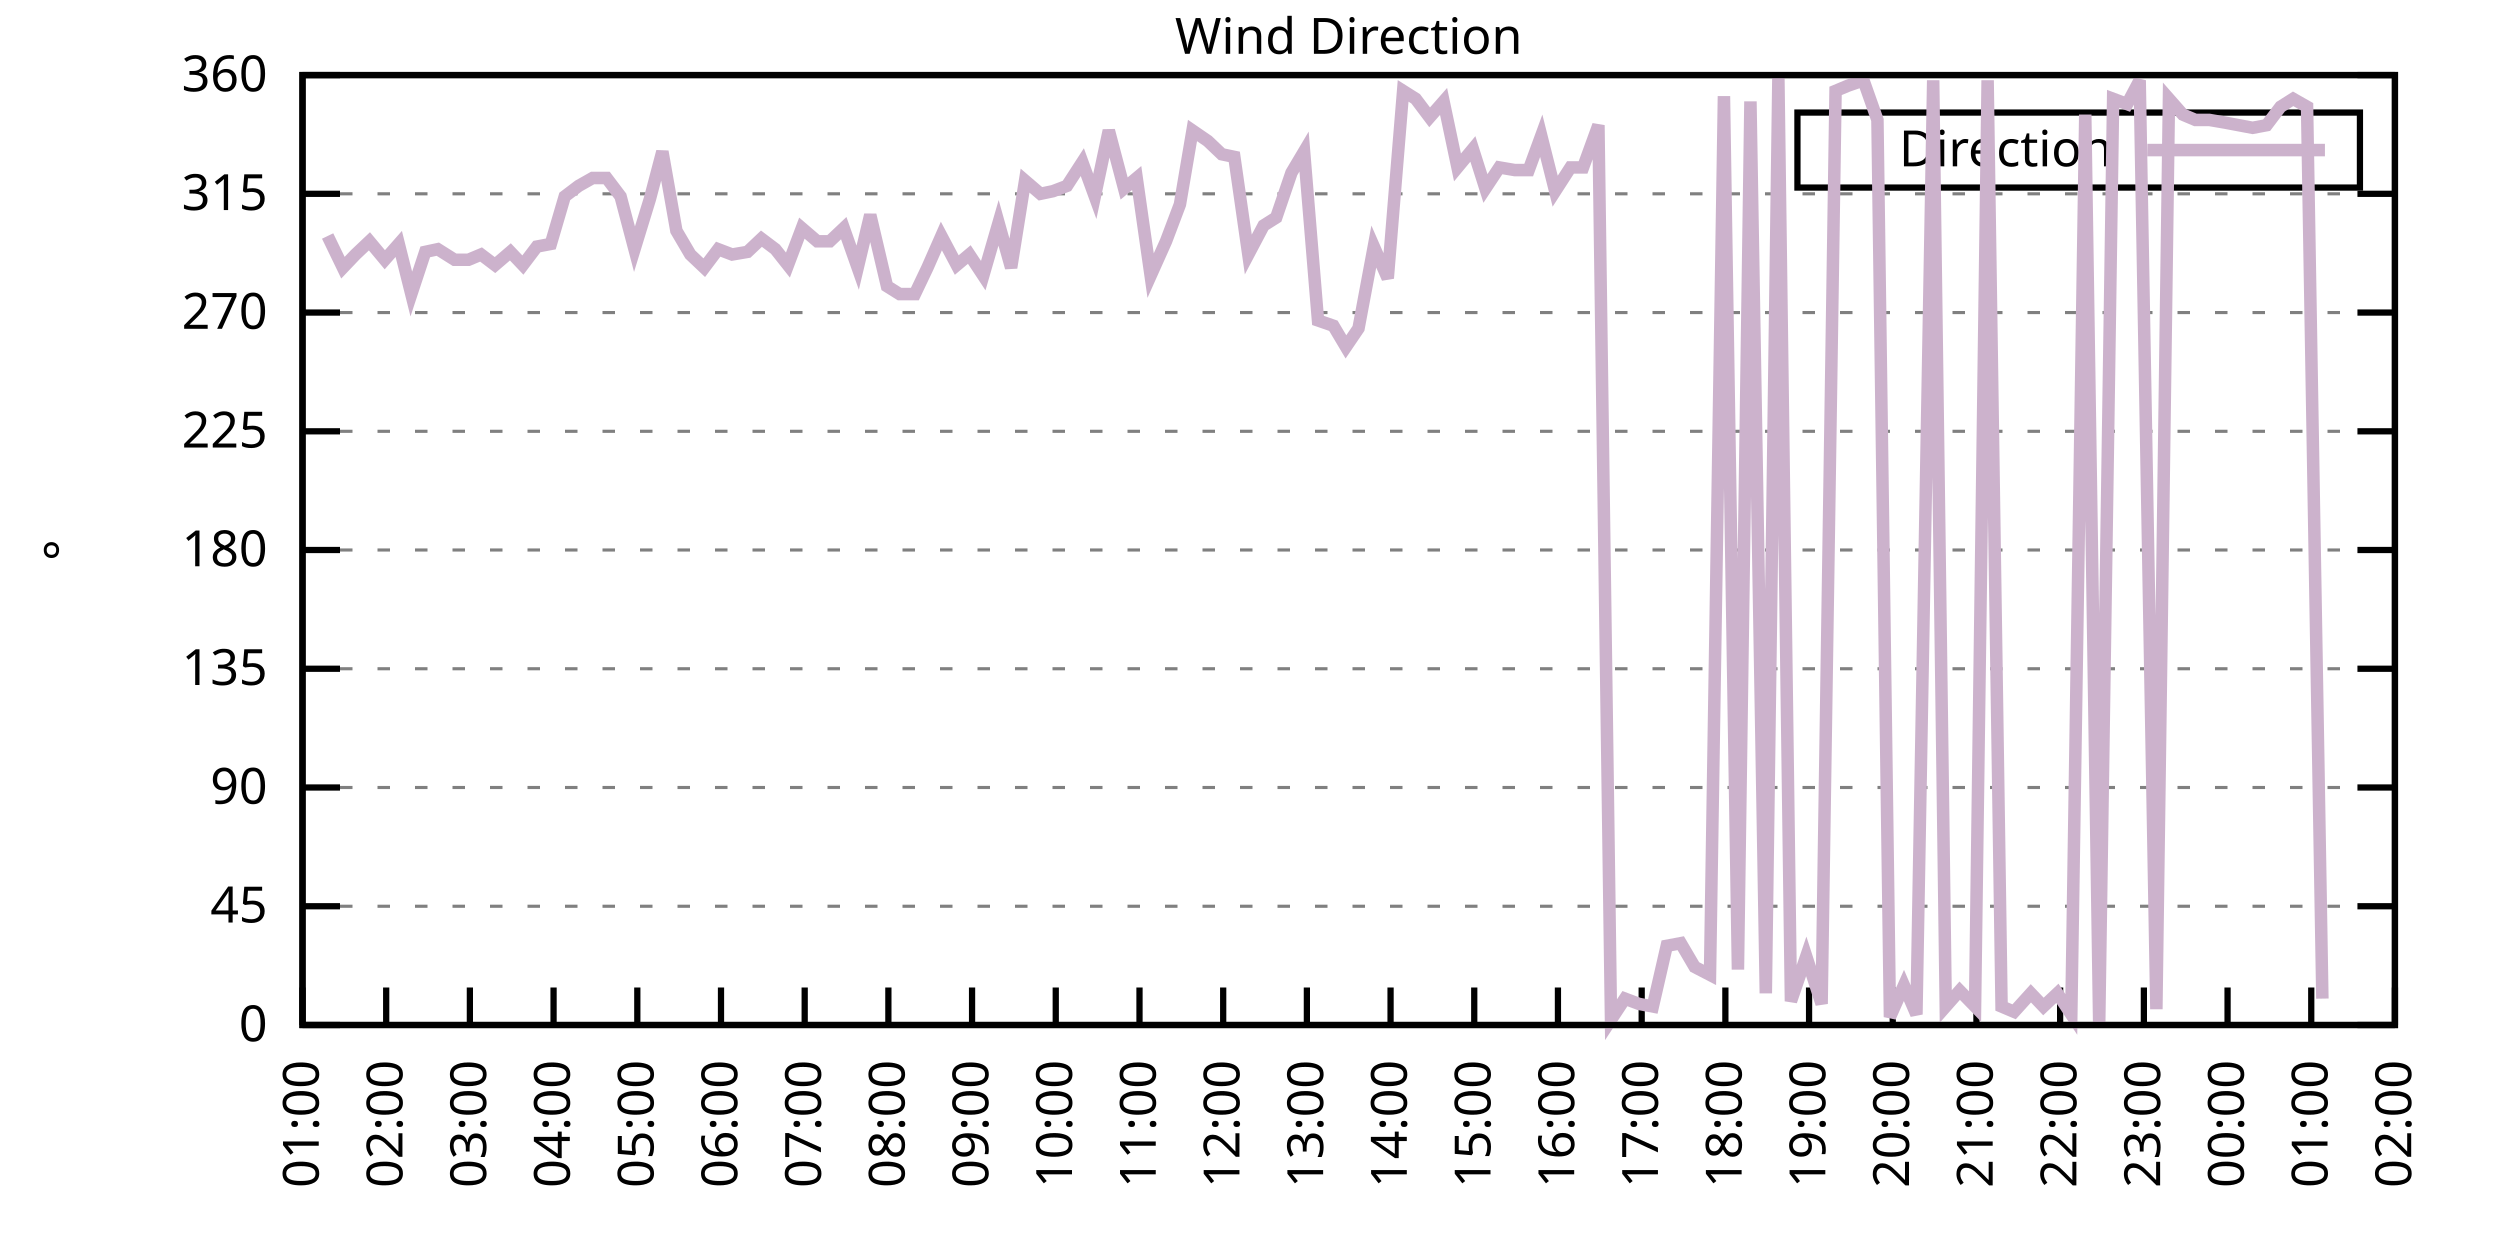
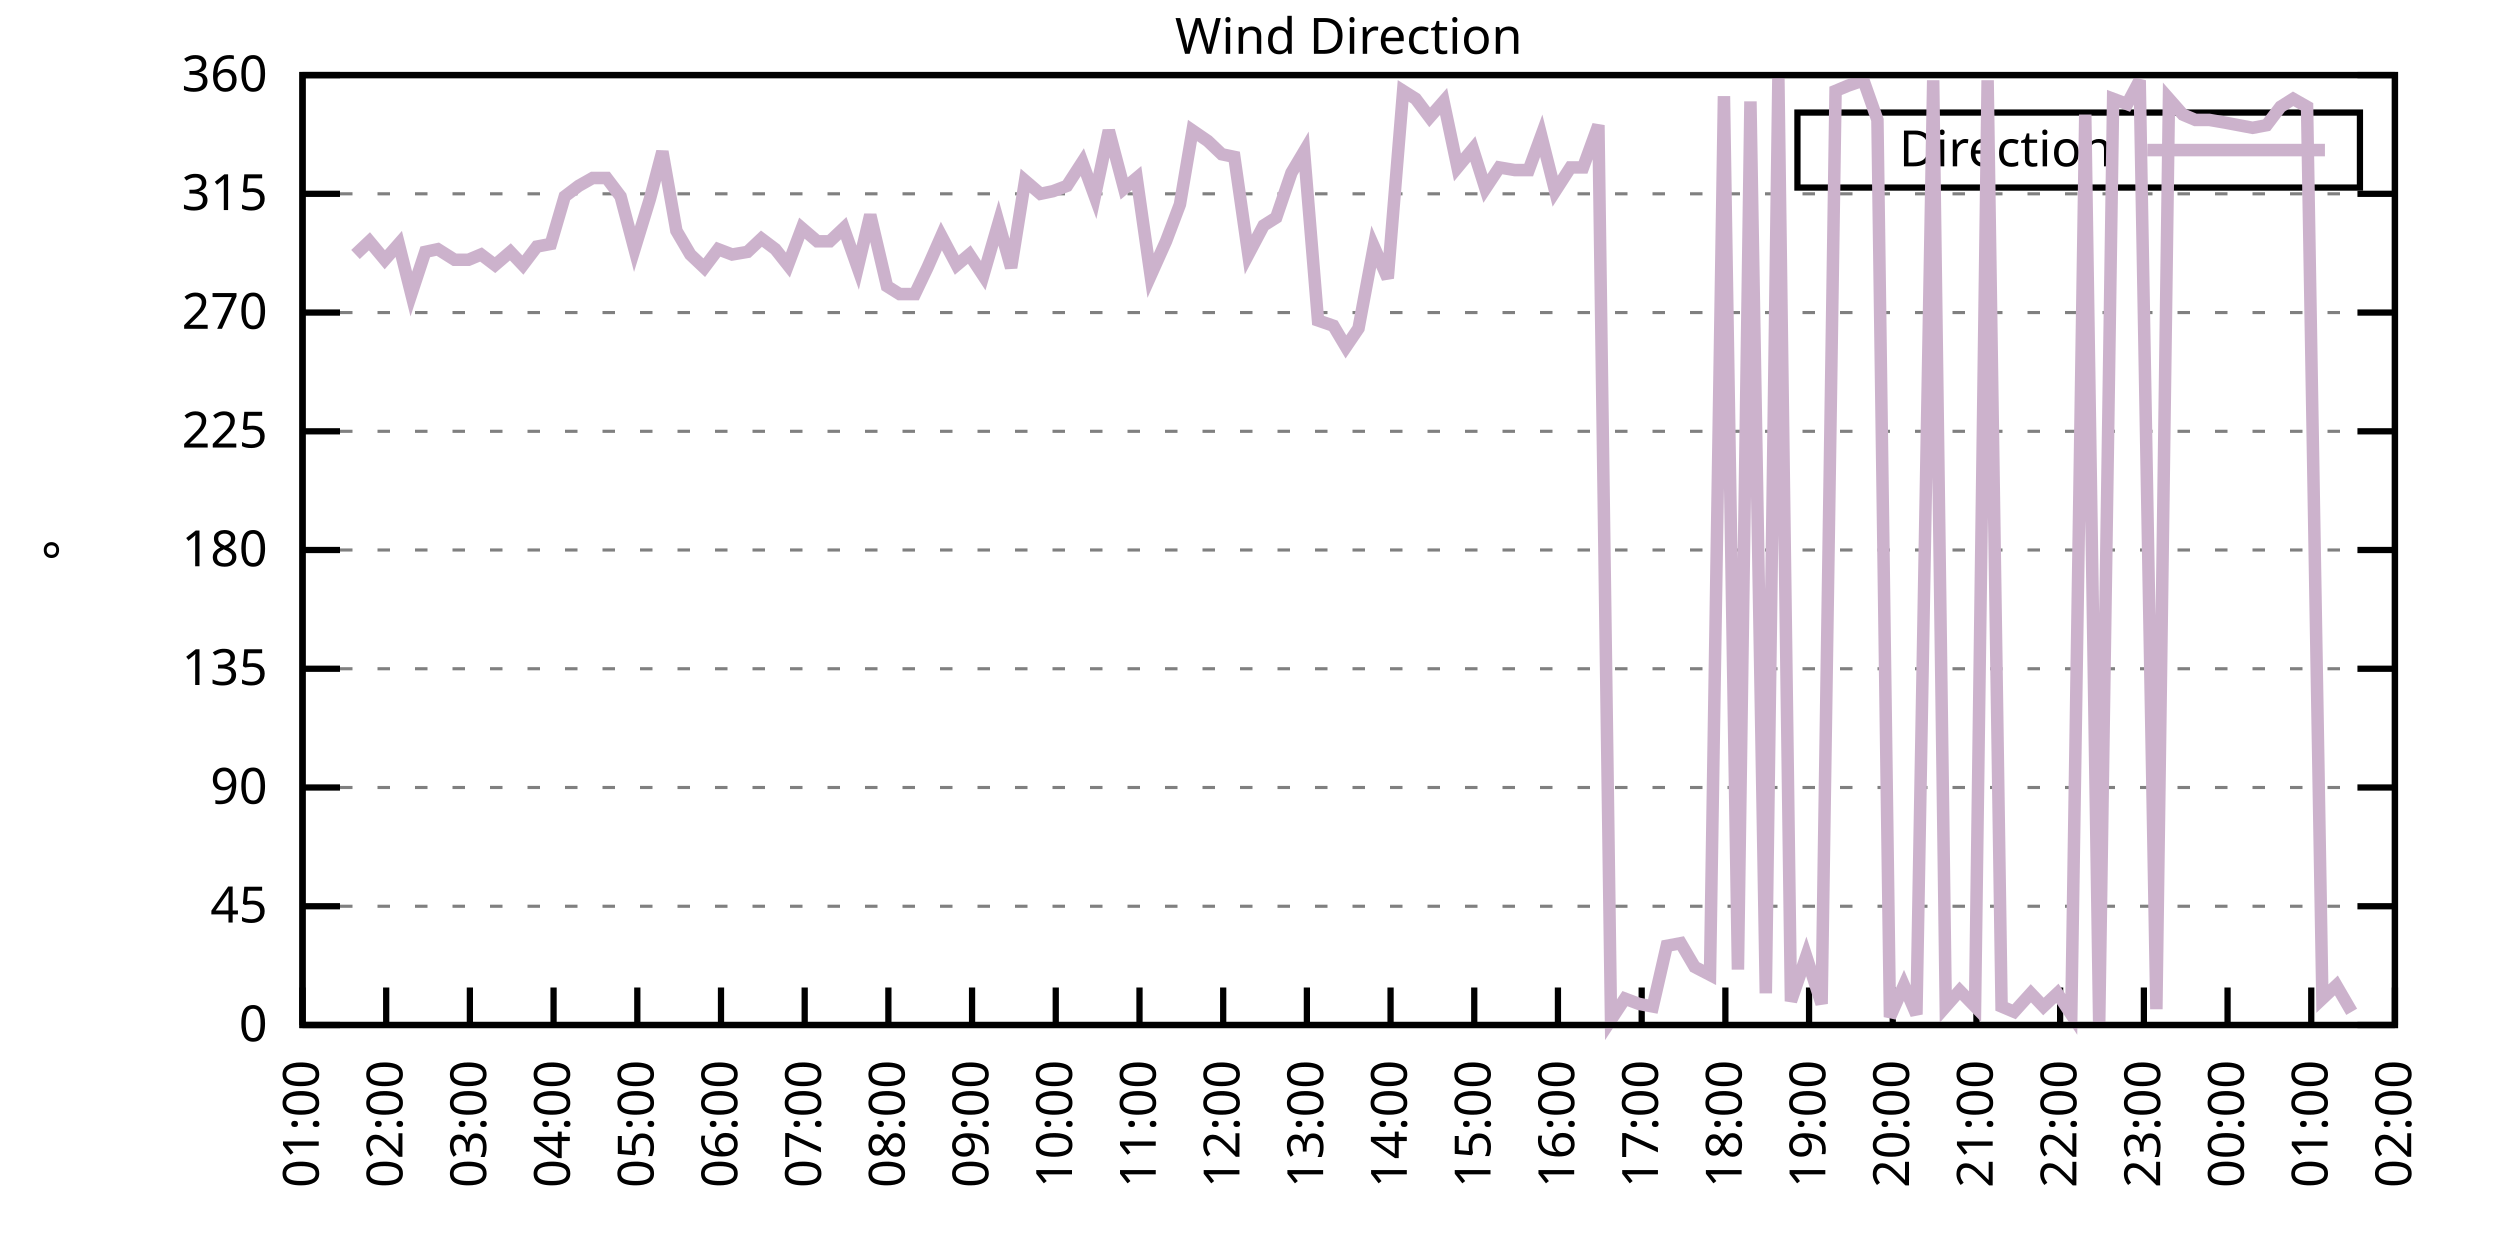
<svg xmlns="http://www.w3.org/2000/svg" xmlns:xlink="http://www.w3.org/1999/xlink" width="400" height="200" viewBox="0 0 400 200">
  <g id="gnuplot_canvas">
    <rect x="0" y="0" width="400" height="200" fill="none" />
    <defs>
      <circle id="gpDot" r="0.5" stroke-width="0.5" stroke="currentColor" />
      <path id="gpPt0" stroke-width="0.333" stroke="currentColor" d="M-1,0 h2 M0,-1 v2" />
      <path id="gpPt1" stroke-width="0.333" stroke="currentColor" d="M-1,-1 L1,1 M1,-1 L-1,1" />
      <path id="gpPt2" stroke-width="0.333" stroke="currentColor" d="M-1,0 L1,0 M0,-1 L0,1 M-1,-1 L1,1 M-1,1 L1,-1" />
      <rect id="gpPt3" stroke-width="0.333" stroke="currentColor" x="-1" y="-1" width="2" height="2" />
      <rect id="gpPt4" stroke-width="0.333" stroke="currentColor" fill="currentColor" x="-1" y="-1" width="2" height="2" />
      <circle id="gpPt5" stroke-width="0.333" stroke="currentColor" cx="0" cy="0" r="1" />
      <use xlink:href="#gpPt5" id="gpPt6" fill="currentColor" stroke="none" />
      <path id="gpPt7" stroke-width="0.333" stroke="currentColor" d="M0,-1.33 L-1.33,0.67 L1.33,0.67 z" />
      <use xlink:href="#gpPt7" id="gpPt8" fill="currentColor" stroke="none" />
      <use xlink:href="#gpPt7" id="gpPt9" stroke="currentColor" transform="rotate(180)" />
      <use xlink:href="#gpPt9" id="gpPt10" fill="currentColor" stroke="none" />
      <use xlink:href="#gpPt3" id="gpPt11" stroke="currentColor" transform="rotate(45)" />
      <use xlink:href="#gpPt11" id="gpPt12" fill="currentColor" stroke="none" />
      <path id="gpPt13" stroke-width="0.333" stroke="currentColor" d="M0,1.330 L1.265,0.411 L0.782,-1.067 L-0.782,-1.076 L-1.265,0.411 z" />
      <use xlink:href="#gpPt13" id="gpPt14" fill="currentColor" stroke="none" />
      <filter id="textbox" filterUnits="objectBoundingBox" x="0" y="0" height="1" width="1">
        <feFlood flood-color="white" flood-opacity="1" result="bgnd" />
        <feComposite in="SourceGraphic" in2="bgnd" operator="atop" />
      </filter>
      <filter id="greybox" filterUnits="objectBoundingBox" x="0" y="0" height="1" width="1">
        <feFlood flood-color="lightgrey" flood-opacity="1" result="grey" />
        <feComposite in="SourceGraphic" in2="grey" operator="atop" />
      </filter>
    </defs>
    <g fill="none" color="white" stroke="currentColor" stroke-width="1.00" stroke-linecap="butt" stroke-linejoin="miter">
</g>
    <g fill="none" color="black" stroke="currentColor" stroke-width="1.00" stroke-linecap="butt" stroke-linejoin="miter">
      <g stroke="none" shape-rendering="crispEdges">
        <polygon fill="rgb(255, 255, 255)" points="48.40,164.00 383.18,164.00 383.18,12.02 48.40,12.02 " />
      </g>
    </g>
    <g fill="none" color="black" stroke="currentColor" stroke-width="1.00" stroke-linecap="butt" stroke-linejoin="miter">
</g>
    <g fill="none" color="black" stroke="black" stroke-width="0.50" stroke-linecap="butt" stroke-linejoin="miter">
</g>
    <g fill="none" color="gray" stroke="currentColor" stroke-width="0.50" stroke-linecap="butt" stroke-linejoin="miter">
      <path stroke="gray" stroke-dasharray="2,4" class="gridline" d="M48.40,164.00 L383.19,164.00  " />
    </g>
    <g fill="none" color="gray" stroke="gray" stroke-width="1.00" stroke-linecap="butt" stroke-linejoin="miter">
</g>
    <g fill="none" color="black" stroke="currentColor" stroke-width="1.00" stroke-linecap="butt" stroke-linejoin="miter">
      <path stroke="black" d="M48.40,164.00 L54.40,164.00 M383.19,164.00 L377.19,164.00  " />
      <g transform="translate(42.80,166.60)" stroke="none" fill="black" font-family="Sans" font-size="8.00" text-anchor="end">
        <text>
          <tspan font-family="Sans"> 0</tspan>
        </text>
      </g>
    </g>
    <g fill="none" color="black" stroke="currentColor" stroke-width="1.00" stroke-linecap="butt" stroke-linejoin="miter">
</g>
    <g fill="none" color="black" stroke="black" stroke-width="0.50" stroke-linecap="butt" stroke-linejoin="miter">
</g>
    <g fill="none" color="gray" stroke="currentColor" stroke-width="0.50" stroke-linecap="butt" stroke-linejoin="miter">
      <path stroke="gray" stroke-dasharray="2,4" class="gridline" d="M48.40,145.00 L383.19,145.00  " />
    </g>
    <g fill="none" color="gray" stroke="gray" stroke-width="1.00" stroke-linecap="butt" stroke-linejoin="miter">
</g>
    <g fill="none" color="black" stroke="currentColor" stroke-width="1.00" stroke-linecap="butt" stroke-linejoin="miter">
      <path stroke="black" d="M48.40,145.00 L54.40,145.00 M383.19,145.00 L377.19,145.00  " />
      <g transform="translate(42.80,147.60)" stroke="none" fill="black" font-family="Sans" font-size="8.00" text-anchor="end">
        <text>
          <tspan font-family="Sans"> 45</tspan>
        </text>
      </g>
    </g>
    <g fill="none" color="black" stroke="currentColor" stroke-width="1.00" stroke-linecap="butt" stroke-linejoin="miter">
</g>
    <g fill="none" color="black" stroke="black" stroke-width="0.50" stroke-linecap="butt" stroke-linejoin="miter">
</g>
    <g fill="none" color="gray" stroke="currentColor" stroke-width="0.50" stroke-linecap="butt" stroke-linejoin="miter">
      <path stroke="gray" stroke-dasharray="2,4" class="gridline" d="M48.40,126.00 L383.19,126.00  " />
    </g>
    <g fill="none" color="gray" stroke="gray" stroke-width="1.00" stroke-linecap="butt" stroke-linejoin="miter">
</g>
    <g fill="none" color="black" stroke="currentColor" stroke-width="1.00" stroke-linecap="butt" stroke-linejoin="miter">
      <path stroke="black" d="M48.40,126.00 L54.40,126.00 M383.19,126.00 L377.19,126.00  " />
      <g transform="translate(42.80,128.60)" stroke="none" fill="black" font-family="Sans" font-size="8.00" text-anchor="end">
        <text>
          <tspan font-family="Sans"> 90</tspan>
        </text>
      </g>
    </g>
    <g fill="none" color="black" stroke="currentColor" stroke-width="1.00" stroke-linecap="butt" stroke-linejoin="miter">
</g>
    <g fill="none" color="black" stroke="black" stroke-width="0.50" stroke-linecap="butt" stroke-linejoin="miter">
</g>
    <g fill="none" color="gray" stroke="currentColor" stroke-width="0.50" stroke-linecap="butt" stroke-linejoin="miter">
      <path stroke="gray" stroke-dasharray="2,4" class="gridline" d="M48.40,107.00 L383.19,107.00  " />
    </g>
    <g fill="none" color="gray" stroke="gray" stroke-width="1.00" stroke-linecap="butt" stroke-linejoin="miter">
</g>
    <g fill="none" color="black" stroke="currentColor" stroke-width="1.00" stroke-linecap="butt" stroke-linejoin="miter">
      <path stroke="black" d="M48.40,107.00 L54.40,107.00 M383.19,107.00 L377.19,107.00  " />
      <g transform="translate(42.80,109.60)" stroke="none" fill="black" font-family="Sans" font-size="8.00" text-anchor="end">
        <text>
          <tspan font-family="Sans"> 135</tspan>
        </text>
      </g>
    </g>
    <g fill="none" color="black" stroke="currentColor" stroke-width="1.00" stroke-linecap="butt" stroke-linejoin="miter">
</g>
    <g fill="none" color="black" stroke="black" stroke-width="0.50" stroke-linecap="butt" stroke-linejoin="miter">
</g>
    <g fill="none" color="gray" stroke="currentColor" stroke-width="0.50" stroke-linecap="butt" stroke-linejoin="miter">
      <path stroke="gray" stroke-dasharray="2,4" class="gridline" d="M48.40,88.00 L383.19,88.00  " />
    </g>
    <g fill="none" color="gray" stroke="gray" stroke-width="1.00" stroke-linecap="butt" stroke-linejoin="miter">
</g>
    <g fill="none" color="black" stroke="currentColor" stroke-width="1.00" stroke-linecap="butt" stroke-linejoin="miter">
      <path stroke="black" d="M48.40,88.00 L54.40,88.00 M383.19,88.00 L377.19,88.00  " />
      <g transform="translate(42.80,90.60)" stroke="none" fill="black" font-family="Sans" font-size="8.00" text-anchor="end">
        <text>
          <tspan font-family="Sans"> 180</tspan>
        </text>
      </g>
    </g>
    <g fill="none" color="black" stroke="currentColor" stroke-width="1.00" stroke-linecap="butt" stroke-linejoin="miter">
</g>
    <g fill="none" color="black" stroke="black" stroke-width="0.50" stroke-linecap="butt" stroke-linejoin="miter">
</g>
    <g fill="none" color="gray" stroke="currentColor" stroke-width="0.50" stroke-linecap="butt" stroke-linejoin="miter">
      <path stroke="gray" stroke-dasharray="2,4" class="gridline" d="M48.40,69.01 L383.19,69.01  " />
    </g>
    <g fill="none" color="gray" stroke="gray" stroke-width="1.00" stroke-linecap="butt" stroke-linejoin="miter">
</g>
    <g fill="none" color="black" stroke="currentColor" stroke-width="1.00" stroke-linecap="butt" stroke-linejoin="miter">
      <path stroke="black" d="M48.40,69.01 L54.40,69.01 M383.19,69.01 L377.19,69.01  " />
      <g transform="translate(42.80,71.61)" stroke="none" fill="black" font-family="Sans" font-size="8.00" text-anchor="end">
        <text>
          <tspan font-family="Sans"> 225</tspan>
        </text>
      </g>
    </g>
    <g fill="none" color="black" stroke="currentColor" stroke-width="1.00" stroke-linecap="butt" stroke-linejoin="miter">
</g>
    <g fill="none" color="black" stroke="black" stroke-width="0.50" stroke-linecap="butt" stroke-linejoin="miter">
</g>
    <g fill="none" color="gray" stroke="currentColor" stroke-width="0.50" stroke-linecap="butt" stroke-linejoin="miter">
      <path stroke="gray" stroke-dasharray="2,4" class="gridline" d="M48.40,50.01 L383.19,50.01  " />
    </g>
    <g fill="none" color="gray" stroke="gray" stroke-width="1.00" stroke-linecap="butt" stroke-linejoin="miter">
</g>
    <g fill="none" color="black" stroke="currentColor" stroke-width="1.00" stroke-linecap="butt" stroke-linejoin="miter">
      <path stroke="black" d="M48.40,50.01 L54.40,50.01 M383.19,50.01 L377.19,50.01  " />
      <g transform="translate(42.80,52.61)" stroke="none" fill="black" font-family="Sans" font-size="8.00" text-anchor="end">
        <text>
          <tspan font-family="Sans"> 270</tspan>
        </text>
      </g>
    </g>
    <g fill="none" color="black" stroke="currentColor" stroke-width="1.00" stroke-linecap="butt" stroke-linejoin="miter">
</g>
    <g fill="none" color="black" stroke="black" stroke-width="0.50" stroke-linecap="butt" stroke-linejoin="miter">
</g>
    <g fill="none" color="gray" stroke="currentColor" stroke-width="0.50" stroke-linecap="butt" stroke-linejoin="miter">
      <path stroke="gray" stroke-dasharray="2,4" class="gridline" d="M48.40,31.01 L383.19,31.01  " />
    </g>
    <g fill="none" color="gray" stroke="gray" stroke-width="1.00" stroke-linecap="butt" stroke-linejoin="miter">
</g>
    <g fill="none" color="black" stroke="currentColor" stroke-width="1.00" stroke-linecap="butt" stroke-linejoin="miter">
      <path stroke="black" d="M48.40,31.01 L54.40,31.01 M383.19,31.01 L377.19,31.01  " />
      <g transform="translate(42.80,33.61)" stroke="none" fill="black" font-family="Sans" font-size="8.00" text-anchor="end">
        <text>
          <tspan font-family="Sans"> 315</tspan>
        </text>
      </g>
    </g>
    <g fill="none" color="black" stroke="currentColor" stroke-width="1.00" stroke-linecap="butt" stroke-linejoin="miter">
</g>
    <g fill="none" color="black" stroke="black" stroke-width="0.50" stroke-linecap="butt" stroke-linejoin="miter">
</g>
    <g fill="none" color="gray" stroke="currentColor" stroke-width="0.50" stroke-linecap="butt" stroke-linejoin="miter">
      <path stroke="gray" stroke-dasharray="2,4" class="gridline" d="M48.40,12.01 L383.19,12.01  " />
    </g>
    <g fill="none" color="gray" stroke="gray" stroke-width="1.00" stroke-linecap="butt" stroke-linejoin="miter">
</g>
    <g fill="none" color="black" stroke="currentColor" stroke-width="1.00" stroke-linecap="butt" stroke-linejoin="miter">
      <path stroke="black" d="M48.40,12.01 L54.40,12.01 M383.19,12.01 L377.19,12.01  " />
      <g transform="translate(42.80,14.61)" stroke="none" fill="black" font-family="Sans" font-size="8.00" text-anchor="end">
        <text>
          <tspan font-family="Sans"> 360</tspan>
        </text>
      </g>
    </g>
    <g fill="none" color="black" stroke="currentColor" stroke-width="1.00" stroke-linecap="butt" stroke-linejoin="miter">
      <path stroke="black" d="M48.40,164.00 L48.40,158.00  " />
      <g transform="translate(51.00,169.60) rotate(270.00)" stroke="none" fill="black" font-family="Sans" font-size="8.00" text-anchor="end">
        <text>
          <tspan font-family="Sans">01:00</tspan>
        </text>
      </g>
    </g>
    <g fill="none" color="black" stroke="currentColor" stroke-width="1.00" stroke-linecap="butt" stroke-linejoin="miter">
      <path stroke="black" d="M61.79,164.00 L61.79,158.00  " />
      <g transform="translate(64.39,169.60) rotate(270.00)" stroke="none" fill="black" font-family="Sans" font-size="8.00" text-anchor="end">
        <text>
          <tspan font-family="Sans">02:00</tspan>
        </text>
      </g>
    </g>
    <g fill="none" color="black" stroke="currentColor" stroke-width="1.00" stroke-linecap="butt" stroke-linejoin="miter">
      <path stroke="black" d="M75.18,164.00 L75.18,158.00  " />
      <g transform="translate(77.78,169.60) rotate(270.00)" stroke="none" fill="black" font-family="Sans" font-size="8.00" text-anchor="end">
        <text>
          <tspan font-family="Sans">03:00</tspan>
        </text>
      </g>
    </g>
    <g fill="none" color="black" stroke="currentColor" stroke-width="1.00" stroke-linecap="butt" stroke-linejoin="miter">
      <path stroke="black" d="M88.57,164.00 L88.57,158.00  " />
      <g transform="translate(91.17,169.60) rotate(270.00)" stroke="none" fill="black" font-family="Sans" font-size="8.00" text-anchor="end">
        <text>
          <tspan font-family="Sans">04:00</tspan>
        </text>
      </g>
    </g>
    <g fill="none" color="black" stroke="currentColor" stroke-width="1.00" stroke-linecap="butt" stroke-linejoin="miter">
      <path stroke="black" d="M101.97,164.00 L101.97,158.00  " />
      <g transform="translate(104.57,169.60) rotate(270.00)" stroke="none" fill="black" font-family="Sans" font-size="8.00" text-anchor="end">
        <text>
          <tspan font-family="Sans">05:00</tspan>
        </text>
      </g>
    </g>
    <g fill="none" color="black" stroke="currentColor" stroke-width="1.00" stroke-linecap="butt" stroke-linejoin="miter">
      <path stroke="black" d="M115.36,164.00 L115.36,158.00  " />
      <g transform="translate(117.96,169.60) rotate(270.00)" stroke="none" fill="black" font-family="Sans" font-size="8.00" text-anchor="end">
        <text>
          <tspan font-family="Sans">06:00</tspan>
        </text>
      </g>
    </g>
    <g fill="none" color="black" stroke="currentColor" stroke-width="1.00" stroke-linecap="butt" stroke-linejoin="miter">
      <path stroke="black" d="M128.75,164.00 L128.75,158.00  " />
      <g transform="translate(131.35,169.60) rotate(270.00)" stroke="none" fill="black" font-family="Sans" font-size="8.00" text-anchor="end">
        <text>
          <tspan font-family="Sans">07:00</tspan>
        </text>
      </g>
    </g>
    <g fill="none" color="black" stroke="currentColor" stroke-width="1.00" stroke-linecap="butt" stroke-linejoin="miter">
      <path stroke="black" d="M142.14,164.00 L142.14,158.00  " />
      <g transform="translate(144.74,169.60) rotate(270.00)" stroke="none" fill="black" font-family="Sans" font-size="8.00" text-anchor="end">
        <text>
          <tspan font-family="Sans">08:00</tspan>
        </text>
      </g>
    </g>
    <g fill="none" color="black" stroke="currentColor" stroke-width="1.00" stroke-linecap="butt" stroke-linejoin="miter">
      <path stroke="black" d="M155.53,164.00 L155.53,158.00  " />
      <g transform="translate(158.13,169.60) rotate(270.00)" stroke="none" fill="black" font-family="Sans" font-size="8.00" text-anchor="end">
        <text>
          <tspan font-family="Sans">09:00</tspan>
        </text>
      </g>
    </g>
    <g fill="none" color="black" stroke="currentColor" stroke-width="1.00" stroke-linecap="butt" stroke-linejoin="miter">
      <path stroke="black" d="M168.92,164.00 L168.92,158.00  " />
      <g transform="translate(171.52,169.60) rotate(270.00)" stroke="none" fill="black" font-family="Sans" font-size="8.00" text-anchor="end">
        <text>
          <tspan font-family="Sans">10:00</tspan>
        </text>
      </g>
    </g>
    <g fill="none" color="black" stroke="currentColor" stroke-width="1.00" stroke-linecap="butt" stroke-linejoin="miter">
      <path stroke="black" d="M182.32,164.00 L182.32,158.00  " />
      <g transform="translate(184.92,169.60) rotate(270.00)" stroke="none" fill="black" font-family="Sans" font-size="8.00" text-anchor="end">
        <text>
          <tspan font-family="Sans">11:00</tspan>
        </text>
      </g>
    </g>
    <g fill="none" color="black" stroke="currentColor" stroke-width="1.00" stroke-linecap="butt" stroke-linejoin="miter">
      <path stroke="black" d="M195.71,164.00 L195.71,158.00  " />
      <g transform="translate(198.31,169.60) rotate(270.00)" stroke="none" fill="black" font-family="Sans" font-size="8.00" text-anchor="end">
        <text>
          <tspan font-family="Sans">12:00</tspan>
        </text>
      </g>
    </g>
    <g fill="none" color="black" stroke="currentColor" stroke-width="1.00" stroke-linecap="butt" stroke-linejoin="miter">
      <path stroke="black" d="M209.10,164.00 L209.10,158.00  " />
      <g transform="translate(211.70,169.60) rotate(270.00)" stroke="none" fill="black" font-family="Sans" font-size="8.00" text-anchor="end">
        <text>
          <tspan font-family="Sans">13:00</tspan>
        </text>
      </g>
    </g>
    <g fill="none" color="black" stroke="currentColor" stroke-width="1.00" stroke-linecap="butt" stroke-linejoin="miter">
      <path stroke="black" d="M222.49,164.00 L222.49,158.00  " />
      <g transform="translate(225.09,169.60) rotate(270.00)" stroke="none" fill="black" font-family="Sans" font-size="8.00" text-anchor="end">
        <text>
          <tspan font-family="Sans">14:00</tspan>
        </text>
      </g>
    </g>
    <g fill="none" color="black" stroke="currentColor" stroke-width="1.00" stroke-linecap="butt" stroke-linejoin="miter">
      <path stroke="black" d="M235.88,164.00 L235.88,158.00  " />
      <g transform="translate(238.48,169.60) rotate(270.00)" stroke="none" fill="black" font-family="Sans" font-size="8.00" text-anchor="end">
        <text>
          <tspan font-family="Sans">15:00</tspan>
        </text>
      </g>
    </g>
    <g fill="none" color="black" stroke="currentColor" stroke-width="1.00" stroke-linecap="butt" stroke-linejoin="miter">
      <path stroke="black" d="M249.27,164.00 L249.27,158.00  " />
      <g transform="translate(251.87,169.60) rotate(270.00)" stroke="none" fill="black" font-family="Sans" font-size="8.00" text-anchor="end">
        <text>
          <tspan font-family="Sans">16:00</tspan>
        </text>
      </g>
    </g>
    <g fill="none" color="black" stroke="currentColor" stroke-width="1.00" stroke-linecap="butt" stroke-linejoin="miter">
      <path stroke="black" d="M262.67,164.00 L262.67,158.00  " />
      <g transform="translate(265.27,169.60) rotate(270.00)" stroke="none" fill="black" font-family="Sans" font-size="8.00" text-anchor="end">
        <text>
          <tspan font-family="Sans">17:00</tspan>
        </text>
      </g>
    </g>
    <g fill="none" color="black" stroke="currentColor" stroke-width="1.00" stroke-linecap="butt" stroke-linejoin="miter">
      <path stroke="black" d="M276.06,164.00 L276.06,158.00  " />
      <g transform="translate(278.66,169.60) rotate(270.00)" stroke="none" fill="black" font-family="Sans" font-size="8.00" text-anchor="end">
        <text>
          <tspan font-family="Sans">18:00</tspan>
        </text>
      </g>
    </g>
    <g fill="none" color="black" stroke="currentColor" stroke-width="1.00" stroke-linecap="butt" stroke-linejoin="miter">
      <path stroke="black" d="M289.45,164.00 L289.45,158.00  " />
      <g transform="translate(292.05,169.60) rotate(270.00)" stroke="none" fill="black" font-family="Sans" font-size="8.00" text-anchor="end">
        <text>
          <tspan font-family="Sans">19:00</tspan>
        </text>
      </g>
    </g>
    <g fill="none" color="black" stroke="currentColor" stroke-width="1.00" stroke-linecap="butt" stroke-linejoin="miter">
      <path stroke="black" d="M302.84,164.00 L302.84,158.00  " />
      <g transform="translate(305.44,169.60) rotate(270.00)" stroke="none" fill="black" font-family="Sans" font-size="8.00" text-anchor="end">
        <text>
          <tspan font-family="Sans">20:00</tspan>
        </text>
      </g>
    </g>
    <g fill="none" color="black" stroke="currentColor" stroke-width="1.00" stroke-linecap="butt" stroke-linejoin="miter">
      <path stroke="black" d="M316.23,164.00 L316.23,158.00  " />
      <g transform="translate(318.83,169.60) rotate(270.00)" stroke="none" fill="black" font-family="Sans" font-size="8.00" text-anchor="end">
        <text>
          <tspan font-family="Sans">21:00</tspan>
        </text>
      </g>
    </g>
    <g fill="none" color="black" stroke="currentColor" stroke-width="1.00" stroke-linecap="butt" stroke-linejoin="miter">
      <path stroke="black" d="M329.62,164.00 L329.62,158.00  " />
      <g transform="translate(332.22,169.60) rotate(270.00)" stroke="none" fill="black" font-family="Sans" font-size="8.00" text-anchor="end">
        <text>
          <tspan font-family="Sans">22:00</tspan>
        </text>
      </g>
    </g>
    <g fill="none" color="black" stroke="currentColor" stroke-width="1.00" stroke-linecap="butt" stroke-linejoin="miter">
      <path stroke="black" d="M343.02,164.00 L343.02,158.00  " />
      <g transform="translate(345.62,169.60) rotate(270.00)" stroke="none" fill="black" font-family="Sans" font-size="8.00" text-anchor="end">
        <text>
          <tspan font-family="Sans">23:00</tspan>
        </text>
      </g>
    </g>
    <g fill="none" color="black" stroke="currentColor" stroke-width="1.00" stroke-linecap="butt" stroke-linejoin="miter">
      <path stroke="black" d="M356.41,164.00 L356.41,158.00  " />
      <g transform="translate(359.01,169.60) rotate(270.00)" stroke="none" fill="black" font-family="Sans" font-size="8.00" text-anchor="end">
        <text>
          <tspan font-family="Sans">00:00</tspan>
        </text>
      </g>
    </g>
    <g fill="none" color="black" stroke="currentColor" stroke-width="1.00" stroke-linecap="butt" stroke-linejoin="miter">
      <path stroke="black" d="M369.80,164.00 L369.80,158.00  " />
      <g transform="translate(372.40,169.60) rotate(270.00)" stroke="none" fill="black" font-family="Sans" font-size="8.00" text-anchor="end">
        <text>
          <tspan font-family="Sans">01:00</tspan>
        </text>
      </g>
    </g>
    <g fill="none" color="black" stroke="currentColor" stroke-width="1.00" stroke-linecap="butt" stroke-linejoin="miter">
      <path stroke="black" d="M383.19,164.00 L383.19,158.00  " />
      <g transform="translate(385.79,169.60) rotate(270.00)" stroke="none" fill="black" font-family="Sans" font-size="8.00" text-anchor="end">
        <text>
          <tspan font-family="Sans">02:00</tspan>
        </text>
      </g>
    </g>
    <g fill="none" color="black" stroke="currentColor" stroke-width="1.00" stroke-linecap="butt" stroke-linejoin="miter">
</g>
    <g fill="none" color="black" stroke="currentColor" stroke-width="1.00" stroke-linecap="butt" stroke-linejoin="miter">
      <path stroke="black" d="M48.40,12.01 L48.40,164.00 L383.19,164.00 L383.19,12.01 L48.40,12.01 Z  " />
    </g>
    <g fill="none" color="black" stroke="currentColor" stroke-width="1.00" stroke-linecap="butt" stroke-linejoin="miter">
</g>
    <g fill="none" color="black" stroke="currentColor" stroke-width="1.00" stroke-linecap="butt" stroke-linejoin="miter">
      <path stroke="black" d="M287.59,30.01 L287.59,18.01 L377.59,18.01 L377.59,30.01 L287.59,30.01 Z  " />
    </g>
    <g id="Wind_direction_plot_1">
      <g fill="none" color="white" stroke="black" stroke-width="2.00" stroke-linecap="butt" stroke-linejoin="miter">
</g>
      <g fill="none" color="black" stroke="currentColor" stroke-width="2.00" stroke-linecap="butt" stroke-linejoin="miter">
        <g transform="translate(337.99,26.61)" stroke="none" fill="black" font-family="Sans" font-size="8.00" text-anchor="end">
          <text>
            <tspan font-family="Sans">Direction</tspan>
          </text>
        </g>
      </g>
      <g fill="none" color="black" stroke="currentColor" stroke-width="2.00" stroke-linecap="butt" stroke-linejoin="miter">
-         <path stroke="rgb(204, 178, 204)" d="M343.59,24.01 L371.99,24.01 M52.42,37.76 L54.87,42.83 L56.88,40.72 L59.11,38.61 L61.57,41.56 L63.80,39.03   L65.81,47.05 L68.04,40.30 L70.05,39.87 L72.73,41.56 L74.96,41.56 L76.97,40.72 L79.20,42.41 L81.66,40.30   L83.66,42.41 L85.90,39.45 L88.13,39.03 L90.36,31.43 L92.59,29.74 L94.82,28.48 L97.06,28.48 L99.29,31.43   L101.52,39.87 L103.98,31.85 L105.98,24.25 L108.22,36.92 L110.45,40.72 L112.68,42.83 L114.91,39.87 L117.14,40.72   L119.60,40.30 L121.83,38.19 L124.06,39.87 L126.07,42.41 L128.30,36.50 L130.76,38.61 L132.77,38.61 L135.00,36.50   L137.23,42.83 L139.24,34.39 L141.92,45.79 L143.93,47.05 L146.38,47.05 L148.39,42.83 L150.62,37.76 L153.08,42.41   L155.09,40.72 L157.32,44.10 L159.77,35.65 L161.78,42.83 L164.01,28.90 L166.47,31.01 L168.48,30.59 L170.71,29.74   L173.17,25.94 L175.17,31.43 L177.41,20.88 L179.86,30.16 L181.87,28.48 L184.10,44.10 L186.56,38.61 L188.79,32.70   L190.80,20.88 L193.25,22.56 L195.48,24.68 L197.49,25.10 L199.73,40.72 L202.18,36.08 L204.19,34.81 L206.64,27.63   L208.65,24.25 L210.88,51.27 L213.34,52.12 L215.35,55.50 L217.36,52.54 L219.81,39.45 L222.04,44.52 L224.50,14.54   L226.51,15.81 L228.74,18.77 L230.97,16.23 L233.20,26.79 L235.66,23.83 L237.67,30.16 L239.90,26.79 L242.36,27.21   L244.59,27.21 L246.60,21.72 L248.83,30.59 L251.28,26.79 L253.29,26.79 L255.75,20.03 L257.76,163.16 L259.99,159.78   L262.22,160.62 L264.45,161.04 L266.68,151.33 L268.92,150.91 L271.15,154.71 L273.60,155.98 L275.83,15.39 L278.07,155.13   L280.07,16.23 L282.53,158.93 L284.54,12.43 L286.55,160.20 L289.00,153.02 L291.46,160.62 L293.69,14.54 L295.70,13.70   L298.15,12.85 L300.39,19.19 L302.39,162.73 L304.63,157.67 L306.63,162.31 L309.31,12.85 L311.32,161.04 L313.55,158.51   L316.01,161.04 L318.02,12.85 L320.25,161.04 L322.26,161.89 L324.94,158.93 L326.95,161.04 L329.18,158.93 L331.41,162.31   L333.64,18.34 L335.87,164.00 L338.10,15.81 L340.34,16.65 L342.35,12.85 L345.02,161.47 L347.03,15.81 L349.26,18.34   L351.27,19.19 L353.51,19.19 L355.96,19.61 L358.19,20.03 L360.42,20.45 L362.66,20.03 L364.89,17.08 L366.90,15.81   L369.13,17.08 L371.58,159.78  " />
+         <path stroke="rgb(204, 178, 204)" d="M343.59,24.01 L371.99,24.01 M56.88,40.72 L59.11,38.61 L61.57,41.56 L63.80,39.03 L65.81,47.05 L68.04,40.30   L70.05,39.87 L72.73,41.56 L74.96,41.56 L76.97,40.72 L79.20,42.41 L81.66,40.30 L83.66,42.41 L85.90,39.45   L88.13,39.03 L90.36,31.43 L92.59,29.74 L94.82,28.48 L97.06,28.48 L99.29,31.43 L101.52,39.87 L103.98,31.85   L105.98,24.25 L108.22,36.92 L110.45,40.72 L112.68,42.83 L114.91,39.87 L117.14,40.72 L119.60,40.30 L121.83,38.19   L124.06,39.87 L126.07,42.41 L128.30,36.50 L130.76,38.61 L132.77,38.61 L135.00,36.50 L137.23,42.83 L139.24,34.39   L141.92,45.79 L143.93,47.05 L146.38,47.05 L148.39,42.83 L150.62,37.76 L153.08,42.41 L155.09,40.72 L157.32,44.10   L159.77,35.65 L161.78,42.83 L164.01,28.90 L166.47,31.01 L168.48,30.59 L170.71,29.74 L173.17,25.94 L175.17,31.43   L177.41,20.88 L179.86,30.16 L181.87,28.48 L184.10,44.10 L186.56,38.61 L188.79,32.70 L190.80,20.88 L193.25,22.56   L195.48,24.68 L197.49,25.10 L199.73,40.72 L202.18,36.08 L204.19,34.81 L206.64,27.63 L208.65,24.25 L210.88,51.27   L213.34,52.12 L215.35,55.50 L217.36,52.54 L219.81,39.45 L222.04,44.52 L224.50,14.54 L226.51,15.81 L228.74,18.77   L230.97,16.23 L233.20,26.79 L235.66,23.83 L237.67,30.16 L239.90,26.79 L242.36,27.21 L244.59,27.21 L246.60,21.72   L248.83,30.59 L251.28,26.79 L253.29,26.79 L255.75,20.03 L257.76,163.16 L259.99,159.78 L262.22,160.62 L264.45,161.04   L266.68,151.33 L268.92,150.91 L271.15,154.71 L273.60,155.98 L275.83,15.39 L278.07,155.13 L280.07,16.23 L282.53,158.93   L284.54,12.43 L286.55,160.20 L289.00,153.02 L291.46,160.62 L293.69,14.54 L295.70,13.70 L298.15,12.85 L300.39,19.19   L302.39,162.73 L304.63,157.67 L306.63,162.31 L309.31,12.85 L311.32,161.04 L313.55,158.51 L316.01,161.04 L318.02,12.85   L320.25,161.04 L322.26,161.89 L324.94,158.93 L326.95,161.04 L329.18,158.93 L331.41,162.31 L333.64,18.34 L335.87,164.00   L338.10,15.81 L340.34,16.65 L342.35,12.85 L345.02,161.47 L347.03,15.81 L349.26,18.34 L351.27,19.19 L353.51,19.19   L355.96,19.61 L358.19,20.03 L360.42,20.45 L362.66,20.03 L364.89,17.08 L366.90,15.81 L369.13,17.08 L371.58,159.78   L373.82,157.67 L376.27,161.89  " />
      </g>
    </g>
    <g fill="none" color="black" stroke="currentColor" stroke-width="2.00" stroke-linecap="butt" stroke-linejoin="miter">
</g>
    <g fill="none" color="black" stroke="black" stroke-width="1.00" stroke-linecap="butt" stroke-linejoin="miter">
</g>
    <g fill="none" color="black" stroke="currentColor" stroke-width="1.00" stroke-linecap="butt" stroke-linejoin="miter">
      <path stroke="black" d="M48.40,12.01 L48.40,164.00 L383.19,164.00 L383.19,12.01 L48.40,12.01 Z  " />
      <g transform="translate(12.80,88.01) rotate(270.00)" stroke="none" fill="black" font-family="Sans" font-size="8.00" text-anchor="middle">
        <text>
          <tspan font-family="Sans">°</tspan>
        </text>
      </g>
    </g>
    <g fill="none" color="black" stroke="currentColor" stroke-width="1.00" stroke-linecap="butt" stroke-linejoin="miter">
</g>
    <g fill="none" color="black" stroke="currentColor" stroke-width="1.00" stroke-linecap="butt" stroke-linejoin="miter">
      <g transform="translate(215.79,8.61)" stroke="none" fill="black" font-family="Sans" font-size="8.00" text-anchor="middle">
        <text>
          <tspan font-family="Sans">Wind Direction</tspan>
        </text>
      </g>
    </g>
    <g fill="none" color="black" stroke="currentColor" stroke-width="1.00" stroke-linecap="butt" stroke-linejoin="miter">
</g>
  </g>
</svg>
